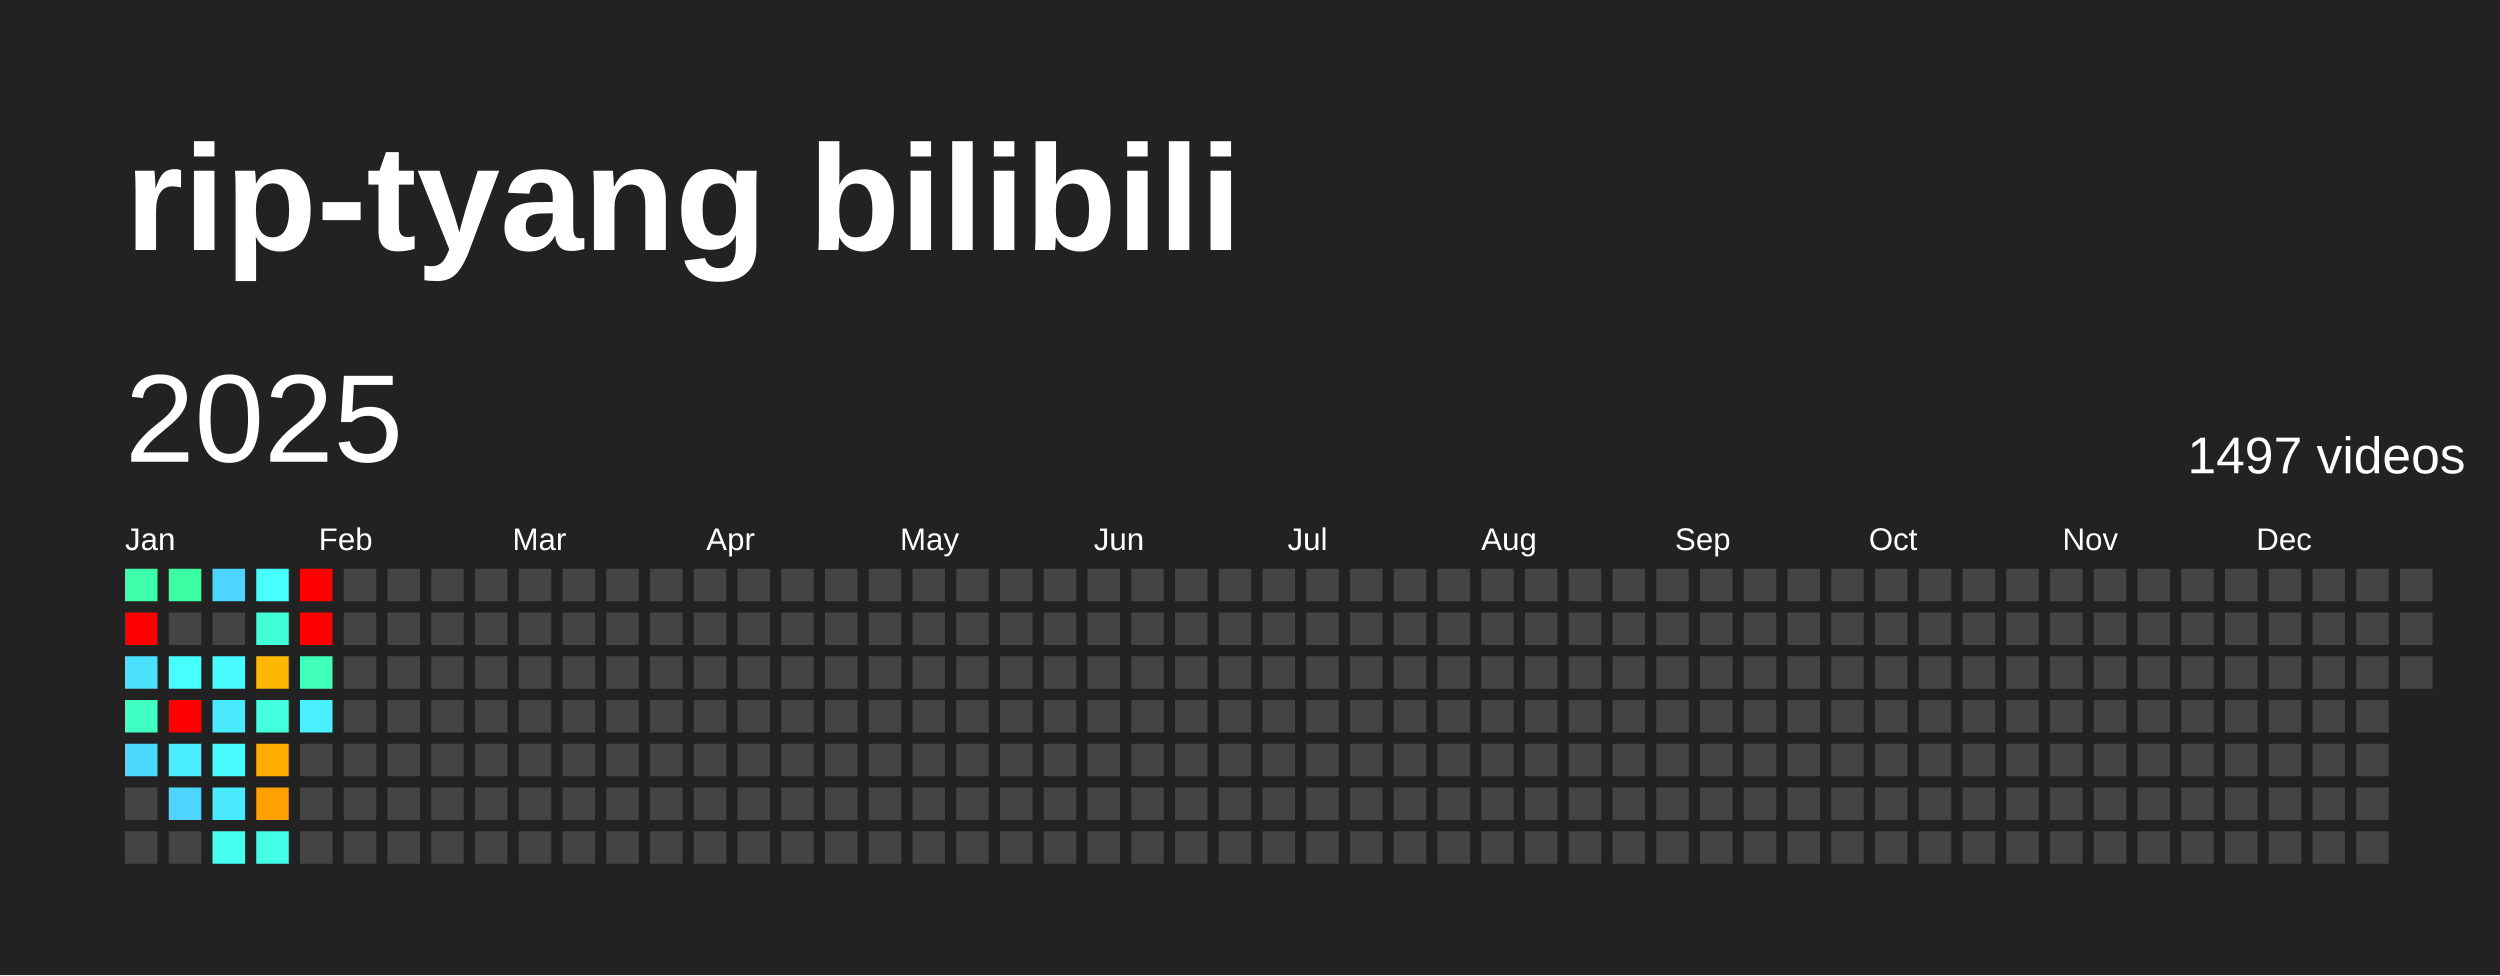
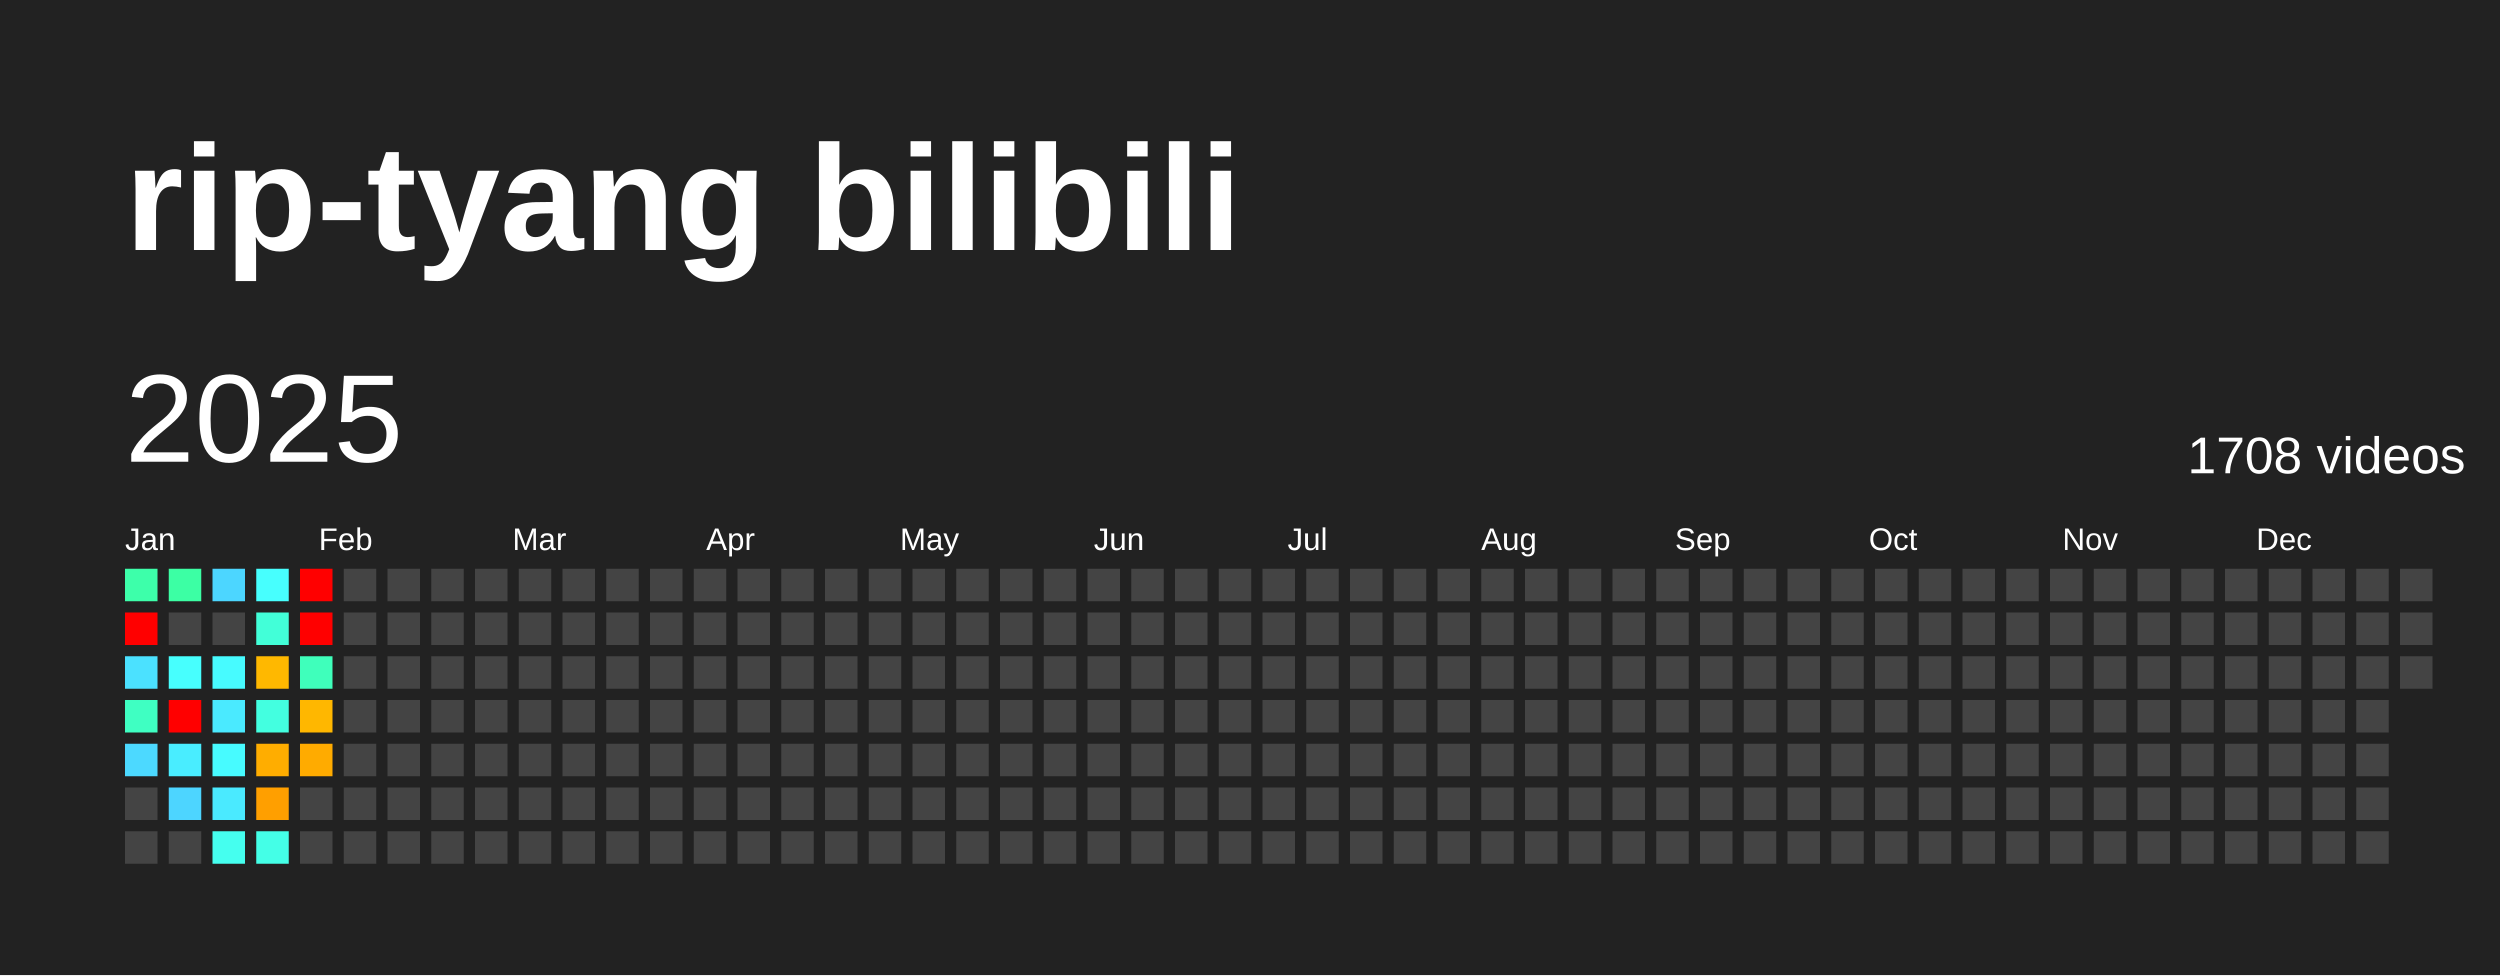
<svg xmlns="http://www.w3.org/2000/svg" baseProfile="full" height="78mm" version="1.1" viewBox="0,0,200,78" width="200mm">
  <defs />
  <rect fill="#222222" height="78" width="200" x="0" y="0" />
  <text fill="#FFFFFF" style="font-size:12px; font-family:Arial; font-weight:bold;" x="10" y="20">rip-tyang bilibili</text>
  <text dominant-baseline="hanging" fill="#FFFFFF" style="font-size:10.0px; font-family:Arial;" x="10" y="30">2025</text>
-   <text dominant-baseline="hanging" fill="#FFFFFF" style="font-size:4.125px; font-family:Arial;" x="175" y="35">1497 videos</text>
+   <text dominant-baseline="hanging" fill="#FFFFFF" style="font-size:4.125px; font-family:Arial;" x="175" y="35">1708 videos</text>
  <text fill="#FFFFFF" style="font-size:2.5px; font-family:Arial" x="10.0" y="44">Jan</text>
  <text fill="#FFFFFF" style="font-size:2.5px; font-family:Arial" x="25.5" y="44">Feb</text>
  <text fill="#FFFFFF" style="font-size:2.5px; font-family:Arial" x="41.0" y="44">Mar</text>
  <text fill="#FFFFFF" style="font-size:2.5px; font-family:Arial" x="56.5" y="44">Apr</text>
  <text fill="#FFFFFF" style="font-size:2.5px; font-family:Arial" x="72.0" y="44">May</text>
  <text fill="#FFFFFF" style="font-size:2.5px; font-family:Arial" x="87.5" y="44">Jun</text>
  <text fill="#FFFFFF" style="font-size:2.5px; font-family:Arial" x="103.0" y="44">Jul</text>
  <text fill="#FFFFFF" style="font-size:2.5px; font-family:Arial" x="118.5" y="44">Aug</text>
  <text fill="#FFFFFF" style="font-size:2.5px; font-family:Arial" x="134.0" y="44">Sep</text>
  <text fill="#FFFFFF" style="font-size:2.5px; font-family:Arial" x="149.5" y="44">Oct</text>
  <text fill="#FFFFFF" style="font-size:2.5px; font-family:Arial" x="165.0" y="44">Nov</text>
  <text fill="#FFFFFF" style="font-size:2.5px; font-family:Arial" x="180.5" y="44">Dec</text>
  <rect fill="#3dffaa" height="2.6" width="2.6" x="10.0" y="45.5" />
  <rect fill="red" height="2.6" width="2.6" x="10.0" y="49.0" />
  <rect fill="#4be1ff" height="2.6" width="2.6" x="10.0" y="52.5" />
  <rect fill="#3fffc2" height="2.6" width="2.6" x="10.0" y="56.0" />
  <rect fill="#4cd9ff" height="2.6" width="2.6" x="10.0" y="59.5" />
  <rect fill="#444444" height="2.6" width="2.6" x="10.0" y="63.0" />
  <rect fill="#444444" height="2.6" width="2.6" x="10.0" y="66.5" />
  <rect fill="#3cffa4" height="2.6" width="2.6" x="13.5" y="45.5" />
  <rect fill="#444444" height="2.6" width="2.6" x="13.5" y="49.0" />
  <rect fill="#47fffe" height="2.6" width="2.6" x="13.5" y="52.5" />
  <rect fill="red" height="2.6" width="2.6" x="13.5" y="56.0" />
  <rect fill="#49edff" height="2.6" width="2.6" x="13.5" y="59.5" />
  <rect fill="#4dd5ff" height="2.6" width="2.6" x="13.5" y="63.0" />
  <rect fill="#444444" height="2.6" width="2.6" x="13.5" y="66.5" />
  <rect fill="#4cd6ff" height="2.6" width="2.6" x="17.0" y="45.5" />
  <rect fill="#444444" height="2.6" width="2.6" x="17.0" y="49.0" />
  <rect fill="#47fbff" height="2.6" width="2.6" x="17.0" y="52.5" />
  <rect fill="#4aeaff" height="2.6" width="2.6" x="17.0" y="56.0" />
  <rect fill="#47fbff" height="2.6" width="2.6" x="17.0" y="59.5" />
  <rect fill="#4aeaff" height="2.6" width="2.6" x="17.0" y="63.0" />
  <rect fill="#45ffef" height="2.6" width="2.6" x="17.0" y="66.5" />
  <rect fill="#47fffe" height="2.6" width="2.6" x="20.5" y="45.5" />
  <rect fill="#42ffd8" height="2.6" width="2.6" x="20.5" y="49.0" />
  <rect fill="#ffb800" height="2.6" width="2.6" x="20.5" y="52.5" />
  <rect fill="#43ffe0" height="2.6" width="2.6" x="20.5" y="56.0" />
  <rect fill="#ffad00" height="2.6" width="2.6" x="20.5" y="59.5" />
  <rect fill="#ff9f00" height="2.6" width="2.6" x="20.5" y="63.0" />
  <rect fill="#44ffe7" height="2.6" width="2.6" x="20.5" y="66.5" />
  <rect fill="red" height="2.6" width="2.6" x="24.0" y="45.5" />
  <rect fill="red" height="2.6" width="2.6" x="24.0" y="49.0" />
  <rect fill="#3fffbb" height="2.6" width="2.6" x="24.0" y="52.5" />
-   <rect fill="#49f0ff" height="2.6" width="2.6" x="24.0" y="56.0" />
-   <rect fill="#444444" height="2.6" width="2.6" x="24.0" y="59.5" />
+   <rect fill="#ffb700" height="2.6" width="2.6" x="24.0" y="56.0" />
+   <rect fill="#ffab00" height="2.6" width="2.6" x="24.0" y="59.5" />
  <rect fill="#444444" height="2.6" width="2.6" x="24.0" y="63.0" />
  <rect fill="#444444" height="2.6" width="2.6" x="24.0" y="66.5" />
  <rect fill="#444444" height="2.6" width="2.6" x="27.5" y="45.5" />
  <rect fill="#444444" height="2.6" width="2.6" x="27.5" y="49.0" />
  <rect fill="#444444" height="2.6" width="2.6" x="27.5" y="52.5" />
  <rect fill="#444444" height="2.6" width="2.6" x="27.5" y="56.0" />
  <rect fill="#444444" height="2.6" width="2.6" x="27.5" y="59.5" />
  <rect fill="#444444" height="2.6" width="2.6" x="27.5" y="63.0" />
  <rect fill="#444444" height="2.6" width="2.6" x="27.5" y="66.5" />
  <rect fill="#444444" height="2.6" width="2.6" x="31.0" y="45.5" />
  <rect fill="#444444" height="2.6" width="2.6" x="31.0" y="49.0" />
  <rect fill="#444444" height="2.6" width="2.6" x="31.0" y="52.5" />
  <rect fill="#444444" height="2.6" width="2.6" x="31.0" y="56.0" />
  <rect fill="#444444" height="2.6" width="2.6" x="31.0" y="59.5" />
  <rect fill="#444444" height="2.6" width="2.6" x="31.0" y="63.0" />
  <rect fill="#444444" height="2.6" width="2.6" x="31.0" y="66.5" />
  <rect fill="#444444" height="2.6" width="2.6" x="34.5" y="45.5" />
  <rect fill="#444444" height="2.6" width="2.6" x="34.5" y="49.0" />
  <rect fill="#444444" height="2.6" width="2.6" x="34.5" y="52.5" />
  <rect fill="#444444" height="2.6" width="2.6" x="34.5" y="56.0" />
  <rect fill="#444444" height="2.6" width="2.6" x="34.5" y="59.5" />
  <rect fill="#444444" height="2.6" width="2.6" x="34.5" y="63.0" />
  <rect fill="#444444" height="2.6" width="2.6" x="34.5" y="66.5" />
  <rect fill="#444444" height="2.6" width="2.6" x="38.0" y="45.5" />
  <rect fill="#444444" height="2.6" width="2.6" x="38.0" y="49.0" />
  <rect fill="#444444" height="2.6" width="2.6" x="38.0" y="52.5" />
  <rect fill="#444444" height="2.6" width="2.6" x="38.0" y="56.0" />
  <rect fill="#444444" height="2.6" width="2.6" x="38.0" y="59.5" />
  <rect fill="#444444" height="2.6" width="2.6" x="38.0" y="63.0" />
  <rect fill="#444444" height="2.6" width="2.6" x="38.0" y="66.5" />
  <rect fill="#444444" height="2.6" width="2.6" x="41.5" y="45.5" />
  <rect fill="#444444" height="2.6" width="2.6" x="41.5" y="49.0" />
  <rect fill="#444444" height="2.6" width="2.6" x="41.5" y="52.5" />
  <rect fill="#444444" height="2.6" width="2.6" x="41.5" y="56.0" />
  <rect fill="#444444" height="2.6" width="2.6" x="41.5" y="59.5" />
  <rect fill="#444444" height="2.6" width="2.6" x="41.5" y="63.0" />
  <rect fill="#444444" height="2.6" width="2.6" x="41.5" y="66.5" />
  <rect fill="#444444" height="2.6" width="2.6" x="45.0" y="45.5" />
  <rect fill="#444444" height="2.6" width="2.6" x="45.0" y="49.0" />
  <rect fill="#444444" height="2.6" width="2.6" x="45.0" y="52.5" />
  <rect fill="#444444" height="2.6" width="2.6" x="45.0" y="56.0" />
  <rect fill="#444444" height="2.6" width="2.6" x="45.0" y="59.5" />
  <rect fill="#444444" height="2.6" width="2.6" x="45.0" y="63.0" />
  <rect fill="#444444" height="2.6" width="2.6" x="45.0" y="66.5" />
  <rect fill="#444444" height="2.6" width="2.6" x="48.5" y="45.5" />
  <rect fill="#444444" height="2.6" width="2.6" x="48.5" y="49.0" />
  <rect fill="#444444" height="2.6" width="2.6" x="48.5" y="52.5" />
  <rect fill="#444444" height="2.6" width="2.6" x="48.5" y="56.0" />
  <rect fill="#444444" height="2.6" width="2.6" x="48.5" y="59.5" />
  <rect fill="#444444" height="2.6" width="2.6" x="48.5" y="63.0" />
  <rect fill="#444444" height="2.6" width="2.6" x="48.5" y="66.5" />
  <rect fill="#444444" height="2.6" width="2.6" x="52.0" y="45.5" />
  <rect fill="#444444" height="2.6" width="2.6" x="52.0" y="49.0" />
  <rect fill="#444444" height="2.6" width="2.6" x="52.0" y="52.5" />
  <rect fill="#444444" height="2.6" width="2.6" x="52.0" y="56.0" />
  <rect fill="#444444" height="2.6" width="2.6" x="52.0" y="59.5" />
  <rect fill="#444444" height="2.6" width="2.6" x="52.0" y="63.0" />
  <rect fill="#444444" height="2.6" width="2.6" x="52.0" y="66.5" />
  <rect fill="#444444" height="2.6" width="2.6" x="55.5" y="45.5" />
  <rect fill="#444444" height="2.6" width="2.6" x="55.5" y="49.0" />
  <rect fill="#444444" height="2.6" width="2.6" x="55.5" y="52.5" />
  <rect fill="#444444" height="2.6" width="2.6" x="55.5" y="56.0" />
  <rect fill="#444444" height="2.6" width="2.6" x="55.5" y="59.5" />
  <rect fill="#444444" height="2.6" width="2.6" x="55.5" y="63.0" />
  <rect fill="#444444" height="2.6" width="2.6" x="55.5" y="66.5" />
  <rect fill="#444444" height="2.6" width="2.6" x="59.0" y="45.5" />
  <rect fill="#444444" height="2.6" width="2.6" x="59.0" y="49.0" />
  <rect fill="#444444" height="2.6" width="2.6" x="59.0" y="52.5" />
  <rect fill="#444444" height="2.6" width="2.6" x="59.0" y="56.0" />
  <rect fill="#444444" height="2.6" width="2.6" x="59.0" y="59.5" />
  <rect fill="#444444" height="2.6" width="2.6" x="59.0" y="63.0" />
  <rect fill="#444444" height="2.6" width="2.6" x="59.0" y="66.5" />
  <rect fill="#444444" height="2.6" width="2.6" x="62.5" y="45.5" />
  <rect fill="#444444" height="2.6" width="2.6" x="62.5" y="49.0" />
  <rect fill="#444444" height="2.6" width="2.6" x="62.5" y="52.5" />
  <rect fill="#444444" height="2.6" width="2.6" x="62.5" y="56.0" />
  <rect fill="#444444" height="2.6" width="2.6" x="62.5" y="59.5" />
  <rect fill="#444444" height="2.6" width="2.6" x="62.5" y="63.0" />
  <rect fill="#444444" height="2.6" width="2.6" x="62.5" y="66.5" />
  <rect fill="#444444" height="2.6" width="2.6" x="66.0" y="45.5" />
  <rect fill="#444444" height="2.6" width="2.6" x="66.0" y="49.0" />
  <rect fill="#444444" height="2.6" width="2.6" x="66.0" y="52.5" />
  <rect fill="#444444" height="2.6" width="2.6" x="66.0" y="56.0" />
  <rect fill="#444444" height="2.6" width="2.6" x="66.0" y="59.5" />
  <rect fill="#444444" height="2.6" width="2.6" x="66.0" y="63.0" />
  <rect fill="#444444" height="2.6" width="2.6" x="66.0" y="66.5" />
  <rect fill="#444444" height="2.6" width="2.6" x="69.5" y="45.5" />
  <rect fill="#444444" height="2.6" width="2.6" x="69.5" y="49.0" />
  <rect fill="#444444" height="2.6" width="2.6" x="69.5" y="52.5" />
  <rect fill="#444444" height="2.6" width="2.6" x="69.5" y="56.0" />
  <rect fill="#444444" height="2.6" width="2.6" x="69.5" y="59.5" />
  <rect fill="#444444" height="2.6" width="2.6" x="69.5" y="63.0" />
  <rect fill="#444444" height="2.6" width="2.6" x="69.5" y="66.5" />
  <rect fill="#444444" height="2.6" width="2.6" x="73.0" y="45.5" />
  <rect fill="#444444" height="2.6" width="2.6" x="73.0" y="49.0" />
  <rect fill="#444444" height="2.6" width="2.6" x="73.0" y="52.5" />
  <rect fill="#444444" height="2.6" width="2.6" x="73.0" y="56.0" />
  <rect fill="#444444" height="2.6" width="2.6" x="73.0" y="59.5" />
  <rect fill="#444444" height="2.6" width="2.6" x="73.0" y="63.0" />
  <rect fill="#444444" height="2.6" width="2.6" x="73.0" y="66.5" />
  <rect fill="#444444" height="2.6" width="2.6" x="76.5" y="45.5" />
  <rect fill="#444444" height="2.6" width="2.6" x="76.5" y="49.0" />
  <rect fill="#444444" height="2.6" width="2.6" x="76.5" y="52.5" />
  <rect fill="#444444" height="2.6" width="2.6" x="76.5" y="56.0" />
  <rect fill="#444444" height="2.6" width="2.6" x="76.5" y="59.5" />
  <rect fill="#444444" height="2.6" width="2.6" x="76.5" y="63.0" />
  <rect fill="#444444" height="2.6" width="2.6" x="76.5" y="66.5" />
  <rect fill="#444444" height="2.6" width="2.6" x="80.0" y="45.5" />
  <rect fill="#444444" height="2.6" width="2.6" x="80.0" y="49.0" />
  <rect fill="#444444" height="2.6" width="2.6" x="80.0" y="52.5" />
  <rect fill="#444444" height="2.6" width="2.6" x="80.0" y="56.0" />
  <rect fill="#444444" height="2.6" width="2.6" x="80.0" y="59.5" />
  <rect fill="#444444" height="2.6" width="2.6" x="80.0" y="63.0" />
  <rect fill="#444444" height="2.6" width="2.6" x="80.0" y="66.5" />
  <rect fill="#444444" height="2.6" width="2.6" x="83.5" y="45.5" />
  <rect fill="#444444" height="2.6" width="2.6" x="83.5" y="49.0" />
  <rect fill="#444444" height="2.6" width="2.6" x="83.5" y="52.5" />
  <rect fill="#444444" height="2.6" width="2.6" x="83.5" y="56.0" />
  <rect fill="#444444" height="2.6" width="2.6" x="83.5" y="59.5" />
  <rect fill="#444444" height="2.6" width="2.6" x="83.5" y="63.0" />
  <rect fill="#444444" height="2.6" width="2.6" x="83.5" y="66.5" />
  <rect fill="#444444" height="2.6" width="2.6" x="87.0" y="45.5" />
  <rect fill="#444444" height="2.6" width="2.6" x="87.0" y="49.0" />
  <rect fill="#444444" height="2.6" width="2.6" x="87.0" y="52.5" />
  <rect fill="#444444" height="2.6" width="2.6" x="87.0" y="56.0" />
  <rect fill="#444444" height="2.6" width="2.6" x="87.0" y="59.5" />
  <rect fill="#444444" height="2.6" width="2.6" x="87.0" y="63.0" />
  <rect fill="#444444" height="2.6" width="2.6" x="87.0" y="66.5" />
  <rect fill="#444444" height="2.6" width="2.6" x="90.5" y="45.5" />
  <rect fill="#444444" height="2.6" width="2.6" x="90.5" y="49.0" />
  <rect fill="#444444" height="2.6" width="2.6" x="90.5" y="52.5" />
  <rect fill="#444444" height="2.6" width="2.6" x="90.5" y="56.0" />
  <rect fill="#444444" height="2.6" width="2.6" x="90.5" y="59.5" />
  <rect fill="#444444" height="2.6" width="2.6" x="90.5" y="63.0" />
  <rect fill="#444444" height="2.6" width="2.6" x="90.5" y="66.5" />
  <rect fill="#444444" height="2.6" width="2.6" x="94.0" y="45.5" />
  <rect fill="#444444" height="2.6" width="2.6" x="94.0" y="49.0" />
  <rect fill="#444444" height="2.6" width="2.6" x="94.0" y="52.5" />
  <rect fill="#444444" height="2.6" width="2.6" x="94.0" y="56.0" />
  <rect fill="#444444" height="2.6" width="2.6" x="94.0" y="59.5" />
  <rect fill="#444444" height="2.6" width="2.6" x="94.0" y="63.0" />
  <rect fill="#444444" height="2.6" width="2.6" x="94.0" y="66.5" />
  <rect fill="#444444" height="2.6" width="2.6" x="97.5" y="45.5" />
  <rect fill="#444444" height="2.6" width="2.6" x="97.5" y="49.0" />
  <rect fill="#444444" height="2.6" width="2.6" x="97.5" y="52.5" />
  <rect fill="#444444" height="2.6" width="2.6" x="97.5" y="56.0" />
  <rect fill="#444444" height="2.6" width="2.6" x="97.5" y="59.5" />
  <rect fill="#444444" height="2.6" width="2.6" x="97.5" y="63.0" />
  <rect fill="#444444" height="2.6" width="2.6" x="97.5" y="66.5" />
  <rect fill="#444444" height="2.6" width="2.6" x="101.0" y="45.5" />
  <rect fill="#444444" height="2.6" width="2.6" x="101.0" y="49.0" />
  <rect fill="#444444" height="2.6" width="2.6" x="101.0" y="52.5" />
  <rect fill="#444444" height="2.6" width="2.6" x="101.0" y="56.0" />
  <rect fill="#444444" height="2.6" width="2.6" x="101.0" y="59.5" />
  <rect fill="#444444" height="2.6" width="2.6" x="101.0" y="63.0" />
  <rect fill="#444444" height="2.6" width="2.6" x="101.0" y="66.5" />
  <rect fill="#444444" height="2.6" width="2.6" x="104.5" y="45.5" />
  <rect fill="#444444" height="2.6" width="2.6" x="104.5" y="49.0" />
  <rect fill="#444444" height="2.6" width="2.6" x="104.5" y="52.5" />
  <rect fill="#444444" height="2.6" width="2.6" x="104.5" y="56.0" />
  <rect fill="#444444" height="2.6" width="2.6" x="104.5" y="59.5" />
  <rect fill="#444444" height="2.6" width="2.6" x="104.5" y="63.0" />
  <rect fill="#444444" height="2.6" width="2.6" x="104.5" y="66.5" />
  <rect fill="#444444" height="2.6" width="2.6" x="108.0" y="45.5" />
  <rect fill="#444444" height="2.6" width="2.6" x="108.0" y="49.0" />
  <rect fill="#444444" height="2.6" width="2.6" x="108.0" y="52.5" />
  <rect fill="#444444" height="2.6" width="2.6" x="108.0" y="56.0" />
  <rect fill="#444444" height="2.6" width="2.6" x="108.0" y="59.5" />
  <rect fill="#444444" height="2.6" width="2.6" x="108.0" y="63.0" />
  <rect fill="#444444" height="2.6" width="2.6" x="108.0" y="66.5" />
  <rect fill="#444444" height="2.6" width="2.6" x="111.5" y="45.5" />
  <rect fill="#444444" height="2.6" width="2.6" x="111.5" y="49.0" />
  <rect fill="#444444" height="2.6" width="2.6" x="111.5" y="52.5" />
  <rect fill="#444444" height="2.6" width="2.6" x="111.5" y="56.0" />
  <rect fill="#444444" height="2.6" width="2.6" x="111.5" y="59.5" />
  <rect fill="#444444" height="2.6" width="2.6" x="111.5" y="63.0" />
  <rect fill="#444444" height="2.6" width="2.6" x="111.5" y="66.5" />
  <rect fill="#444444" height="2.6" width="2.6" x="115.0" y="45.5" />
  <rect fill="#444444" height="2.6" width="2.6" x="115.0" y="49.0" />
  <rect fill="#444444" height="2.6" width="2.6" x="115.0" y="52.5" />
  <rect fill="#444444" height="2.6" width="2.6" x="115.0" y="56.0" />
  <rect fill="#444444" height="2.6" width="2.6" x="115.0" y="59.5" />
  <rect fill="#444444" height="2.6" width="2.6" x="115.0" y="63.0" />
  <rect fill="#444444" height="2.6" width="2.6" x="115.0" y="66.5" />
  <rect fill="#444444" height="2.6" width="2.6" x="118.5" y="45.5" />
  <rect fill="#444444" height="2.6" width="2.6" x="118.5" y="49.0" />
  <rect fill="#444444" height="2.6" width="2.6" x="118.5" y="52.5" />
  <rect fill="#444444" height="2.6" width="2.6" x="118.5" y="56.0" />
  <rect fill="#444444" height="2.6" width="2.6" x="118.5" y="59.5" />
  <rect fill="#444444" height="2.6" width="2.6" x="118.5" y="63.0" />
  <rect fill="#444444" height="2.6" width="2.6" x="118.5" y="66.5" />
  <rect fill="#444444" height="2.6" width="2.6" x="122.0" y="45.5" />
  <rect fill="#444444" height="2.6" width="2.6" x="122.0" y="49.0" />
  <rect fill="#444444" height="2.6" width="2.6" x="122.0" y="52.5" />
  <rect fill="#444444" height="2.6" width="2.6" x="122.0" y="56.0" />
  <rect fill="#444444" height="2.6" width="2.6" x="122.0" y="59.5" />
  <rect fill="#444444" height="2.6" width="2.6" x="122.0" y="63.0" />
  <rect fill="#444444" height="2.6" width="2.6" x="122.0" y="66.5" />
  <rect fill="#444444" height="2.6" width="2.6" x="125.5" y="45.5" />
  <rect fill="#444444" height="2.6" width="2.6" x="125.5" y="49.0" />
  <rect fill="#444444" height="2.6" width="2.6" x="125.5" y="52.5" />
  <rect fill="#444444" height="2.6" width="2.6" x="125.5" y="56.0" />
  <rect fill="#444444" height="2.6" width="2.6" x="125.5" y="59.5" />
  <rect fill="#444444" height="2.6" width="2.6" x="125.5" y="63.0" />
  <rect fill="#444444" height="2.6" width="2.6" x="125.5" y="66.5" />
  <rect fill="#444444" height="2.6" width="2.6" x="129.0" y="45.5" />
  <rect fill="#444444" height="2.6" width="2.6" x="129.0" y="49.0" />
  <rect fill="#444444" height="2.6" width="2.6" x="129.0" y="52.5" />
  <rect fill="#444444" height="2.6" width="2.6" x="129.0" y="56.0" />
  <rect fill="#444444" height="2.6" width="2.6" x="129.0" y="59.5" />
  <rect fill="#444444" height="2.6" width="2.6" x="129.0" y="63.0" />
  <rect fill="#444444" height="2.6" width="2.6" x="129.0" y="66.5" />
  <rect fill="#444444" height="2.6" width="2.6" x="132.5" y="45.5" />
  <rect fill="#444444" height="2.6" width="2.6" x="132.5" y="49.0" />
  <rect fill="#444444" height="2.6" width="2.6" x="132.5" y="52.5" />
  <rect fill="#444444" height="2.6" width="2.6" x="132.5" y="56.0" />
  <rect fill="#444444" height="2.6" width="2.6" x="132.5" y="59.5" />
  <rect fill="#444444" height="2.6" width="2.6" x="132.5" y="63.0" />
  <rect fill="#444444" height="2.6" width="2.6" x="132.5" y="66.5" />
  <rect fill="#444444" height="2.6" width="2.6" x="136.0" y="45.5" />
  <rect fill="#444444" height="2.6" width="2.6" x="136.0" y="49.0" />
  <rect fill="#444444" height="2.6" width="2.6" x="136.0" y="52.5" />
  <rect fill="#444444" height="2.6" width="2.6" x="136.0" y="56.0" />
  <rect fill="#444444" height="2.6" width="2.6" x="136.0" y="59.5" />
  <rect fill="#444444" height="2.6" width="2.6" x="136.0" y="63.0" />
  <rect fill="#444444" height="2.6" width="2.6" x="136.0" y="66.5" />
  <rect fill="#444444" height="2.6" width="2.6" x="139.5" y="45.5" />
  <rect fill="#444444" height="2.6" width="2.6" x="139.5" y="49.0" />
  <rect fill="#444444" height="2.6" width="2.6" x="139.5" y="52.5" />
  <rect fill="#444444" height="2.6" width="2.6" x="139.5" y="56.0" />
  <rect fill="#444444" height="2.6" width="2.6" x="139.5" y="59.5" />
  <rect fill="#444444" height="2.6" width="2.6" x="139.5" y="63.0" />
  <rect fill="#444444" height="2.6" width="2.6" x="139.5" y="66.5" />
  <rect fill="#444444" height="2.6" width="2.6" x="143.0" y="45.5" />
  <rect fill="#444444" height="2.6" width="2.6" x="143.0" y="49.0" />
  <rect fill="#444444" height="2.6" width="2.6" x="143.0" y="52.5" />
  <rect fill="#444444" height="2.6" width="2.6" x="143.0" y="56.0" />
  <rect fill="#444444" height="2.6" width="2.6" x="143.0" y="59.5" />
  <rect fill="#444444" height="2.6" width="2.6" x="143.0" y="63.0" />
  <rect fill="#444444" height="2.6" width="2.6" x="143.0" y="66.5" />
  <rect fill="#444444" height="2.6" width="2.6" x="146.5" y="45.5" />
  <rect fill="#444444" height="2.6" width="2.6" x="146.5" y="49.0" />
  <rect fill="#444444" height="2.6" width="2.6" x="146.5" y="52.5" />
  <rect fill="#444444" height="2.6" width="2.6" x="146.5" y="56.0" />
  <rect fill="#444444" height="2.6" width="2.6" x="146.5" y="59.5" />
  <rect fill="#444444" height="2.6" width="2.6" x="146.5" y="63.0" />
  <rect fill="#444444" height="2.6" width="2.6" x="146.5" y="66.5" />
  <rect fill="#444444" height="2.6" width="2.6" x="150.0" y="45.5" />
  <rect fill="#444444" height="2.6" width="2.6" x="150.0" y="49.0" />
  <rect fill="#444444" height="2.6" width="2.6" x="150.0" y="52.5" />
  <rect fill="#444444" height="2.6" width="2.6" x="150.0" y="56.0" />
  <rect fill="#444444" height="2.6" width="2.6" x="150.0" y="59.5" />
  <rect fill="#444444" height="2.6" width="2.6" x="150.0" y="63.0" />
  <rect fill="#444444" height="2.6" width="2.6" x="150.0" y="66.5" />
  <rect fill="#444444" height="2.6" width="2.6" x="153.5" y="45.5" />
  <rect fill="#444444" height="2.6" width="2.6" x="153.5" y="49.0" />
  <rect fill="#444444" height="2.6" width="2.6" x="153.5" y="52.5" />
  <rect fill="#444444" height="2.6" width="2.6" x="153.5" y="56.0" />
  <rect fill="#444444" height="2.6" width="2.6" x="153.5" y="59.5" />
  <rect fill="#444444" height="2.6" width="2.6" x="153.5" y="63.0" />
  <rect fill="#444444" height="2.6" width="2.6" x="153.5" y="66.5" />
  <rect fill="#444444" height="2.6" width="2.6" x="157.0" y="45.5" />
  <rect fill="#444444" height="2.6" width="2.6" x="157.0" y="49.0" />
  <rect fill="#444444" height="2.6" width="2.6" x="157.0" y="52.5" />
  <rect fill="#444444" height="2.6" width="2.6" x="157.0" y="56.0" />
  <rect fill="#444444" height="2.6" width="2.6" x="157.0" y="59.5" />
  <rect fill="#444444" height="2.6" width="2.6" x="157.0" y="63.0" />
  <rect fill="#444444" height="2.6" width="2.6" x="157.0" y="66.5" />
  <rect fill="#444444" height="2.6" width="2.6" x="160.5" y="45.5" />
  <rect fill="#444444" height="2.6" width="2.6" x="160.5" y="49.0" />
  <rect fill="#444444" height="2.6" width="2.6" x="160.5" y="52.5" />
  <rect fill="#444444" height="2.6" width="2.6" x="160.5" y="56.0" />
  <rect fill="#444444" height="2.6" width="2.6" x="160.5" y="59.5" />
  <rect fill="#444444" height="2.6" width="2.6" x="160.5" y="63.0" />
  <rect fill="#444444" height="2.6" width="2.6" x="160.5" y="66.5" />
  <rect fill="#444444" height="2.6" width="2.6" x="164.0" y="45.5" />
  <rect fill="#444444" height="2.6" width="2.6" x="164.0" y="49.0" />
  <rect fill="#444444" height="2.6" width="2.6" x="164.0" y="52.5" />
  <rect fill="#444444" height="2.6" width="2.6" x="164.0" y="56.0" />
  <rect fill="#444444" height="2.6" width="2.6" x="164.0" y="59.5" />
  <rect fill="#444444" height="2.6" width="2.6" x="164.0" y="63.0" />
  <rect fill="#444444" height="2.6" width="2.6" x="164.0" y="66.5" />
  <rect fill="#444444" height="2.6" width="2.6" x="167.5" y="45.5" />
  <rect fill="#444444" height="2.6" width="2.6" x="167.5" y="49.0" />
  <rect fill="#444444" height="2.6" width="2.6" x="167.5" y="52.5" />
  <rect fill="#444444" height="2.6" width="2.6" x="167.5" y="56.0" />
  <rect fill="#444444" height="2.6" width="2.6" x="167.5" y="59.5" />
  <rect fill="#444444" height="2.6" width="2.6" x="167.5" y="63.0" />
  <rect fill="#444444" height="2.6" width="2.6" x="167.5" y="66.5" />
  <rect fill="#444444" height="2.6" width="2.6" x="171.0" y="45.5" />
  <rect fill="#444444" height="2.6" width="2.6" x="171.0" y="49.0" />
  <rect fill="#444444" height="2.6" width="2.6" x="171.0" y="52.5" />
  <rect fill="#444444" height="2.6" width="2.6" x="171.0" y="56.0" />
  <rect fill="#444444" height="2.6" width="2.6" x="171.0" y="59.5" />
  <rect fill="#444444" height="2.6" width="2.6" x="171.0" y="63.0" />
  <rect fill="#444444" height="2.6" width="2.6" x="171.0" y="66.5" />
  <rect fill="#444444" height="2.6" width="2.6" x="174.5" y="45.5" />
  <rect fill="#444444" height="2.6" width="2.6" x="174.5" y="49.0" />
  <rect fill="#444444" height="2.6" width="2.6" x="174.5" y="52.5" />
  <rect fill="#444444" height="2.6" width="2.6" x="174.5" y="56.0" />
  <rect fill="#444444" height="2.6" width="2.6" x="174.5" y="59.5" />
  <rect fill="#444444" height="2.6" width="2.6" x="174.5" y="63.0" />
  <rect fill="#444444" height="2.6" width="2.6" x="174.5" y="66.5" />
  <rect fill="#444444" height="2.6" width="2.6" x="178.0" y="45.5" />
  <rect fill="#444444" height="2.6" width="2.6" x="178.0" y="49.0" />
  <rect fill="#444444" height="2.6" width="2.6" x="178.0" y="52.5" />
  <rect fill="#444444" height="2.6" width="2.6" x="178.0" y="56.0" />
  <rect fill="#444444" height="2.6" width="2.6" x="178.0" y="59.5" />
  <rect fill="#444444" height="2.6" width="2.6" x="178.0" y="63.0" />
  <rect fill="#444444" height="2.6" width="2.6" x="178.0" y="66.5" />
  <rect fill="#444444" height="2.6" width="2.6" x="181.5" y="45.5" />
  <rect fill="#444444" height="2.6" width="2.6" x="181.5" y="49.0" />
  <rect fill="#444444" height="2.6" width="2.6" x="181.5" y="52.5" />
  <rect fill="#444444" height="2.6" width="2.6" x="181.5" y="56.0" />
  <rect fill="#444444" height="2.6" width="2.6" x="181.5" y="59.5" />
  <rect fill="#444444" height="2.6" width="2.6" x="181.5" y="63.0" />
  <rect fill="#444444" height="2.6" width="2.6" x="181.5" y="66.5" />
  <rect fill="#444444" height="2.6" width="2.6" x="185.0" y="45.5" />
  <rect fill="#444444" height="2.6" width="2.6" x="185.0" y="49.0" />
  <rect fill="#444444" height="2.6" width="2.6" x="185.0" y="52.5" />
  <rect fill="#444444" height="2.6" width="2.6" x="185.0" y="56.0" />
  <rect fill="#444444" height="2.6" width="2.6" x="185.0" y="59.5" />
  <rect fill="#444444" height="2.6" width="2.6" x="185.0" y="63.0" />
  <rect fill="#444444" height="2.6" width="2.6" x="185.0" y="66.5" />
  <rect fill="#444444" height="2.6" width="2.6" x="188.5" y="45.5" />
  <rect fill="#444444" height="2.6" width="2.6" x="188.5" y="49.0" />
  <rect fill="#444444" height="2.6" width="2.6" x="188.5" y="52.5" />
  <rect fill="#444444" height="2.6" width="2.6" x="188.5" y="56.0" />
  <rect fill="#444444" height="2.6" width="2.6" x="188.5" y="59.5" />
  <rect fill="#444444" height="2.6" width="2.6" x="188.5" y="63.0" />
  <rect fill="#444444" height="2.6" width="2.6" x="188.5" y="66.5" />
  <rect fill="#444444" height="2.6" width="2.6" x="192.0" y="45.5" />
  <rect fill="#444444" height="2.6" width="2.6" x="192.0" y="49.0" />
  <rect fill="#444444" height="2.6" width="2.6" x="192.0" y="52.5" />
</svg>
